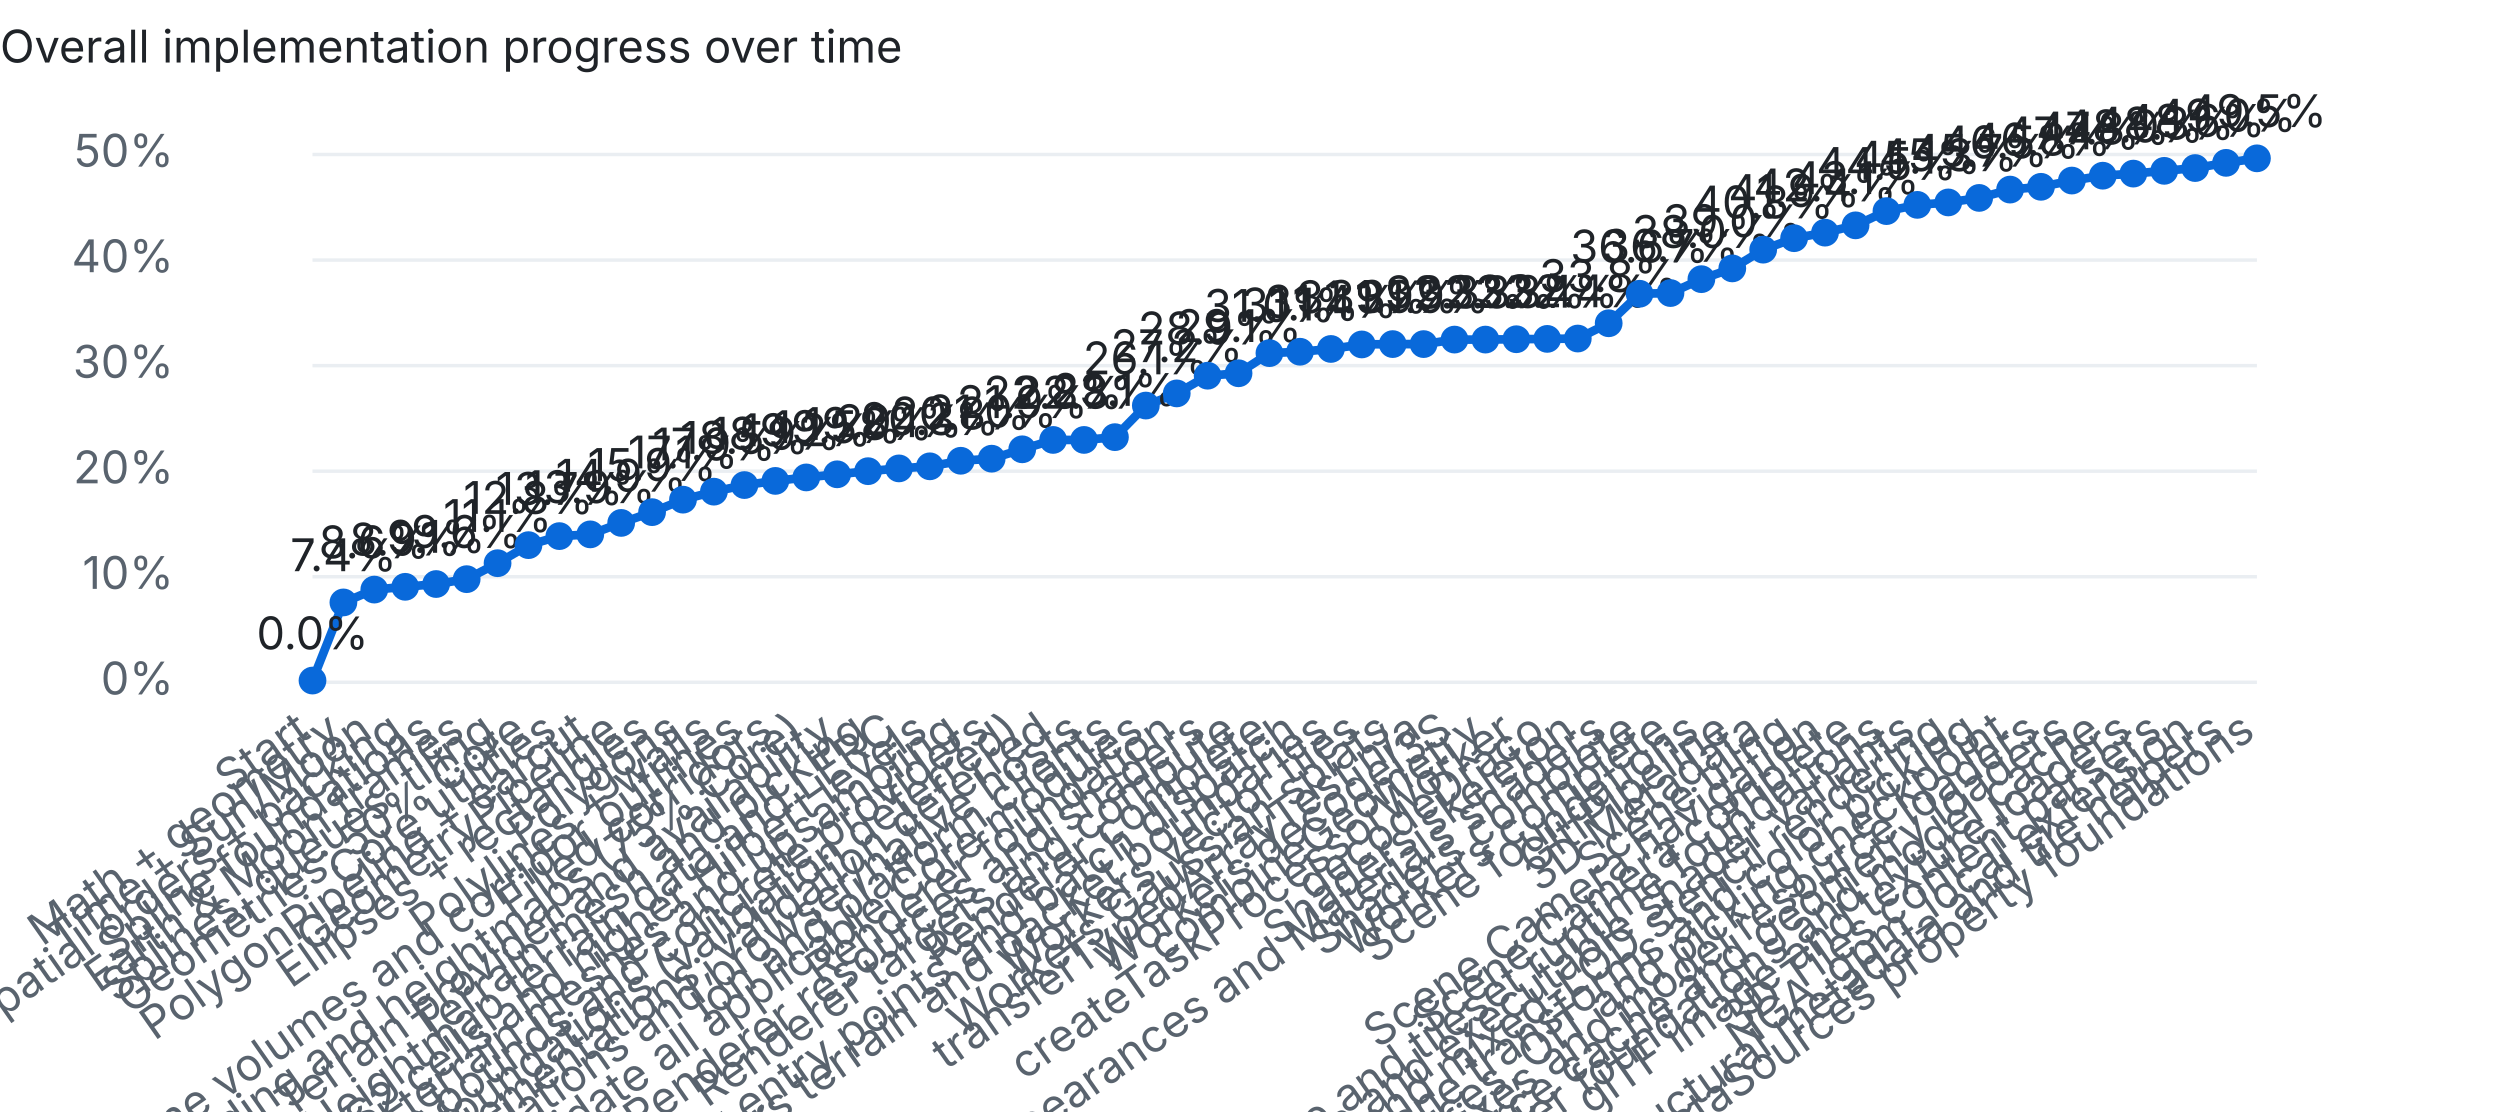
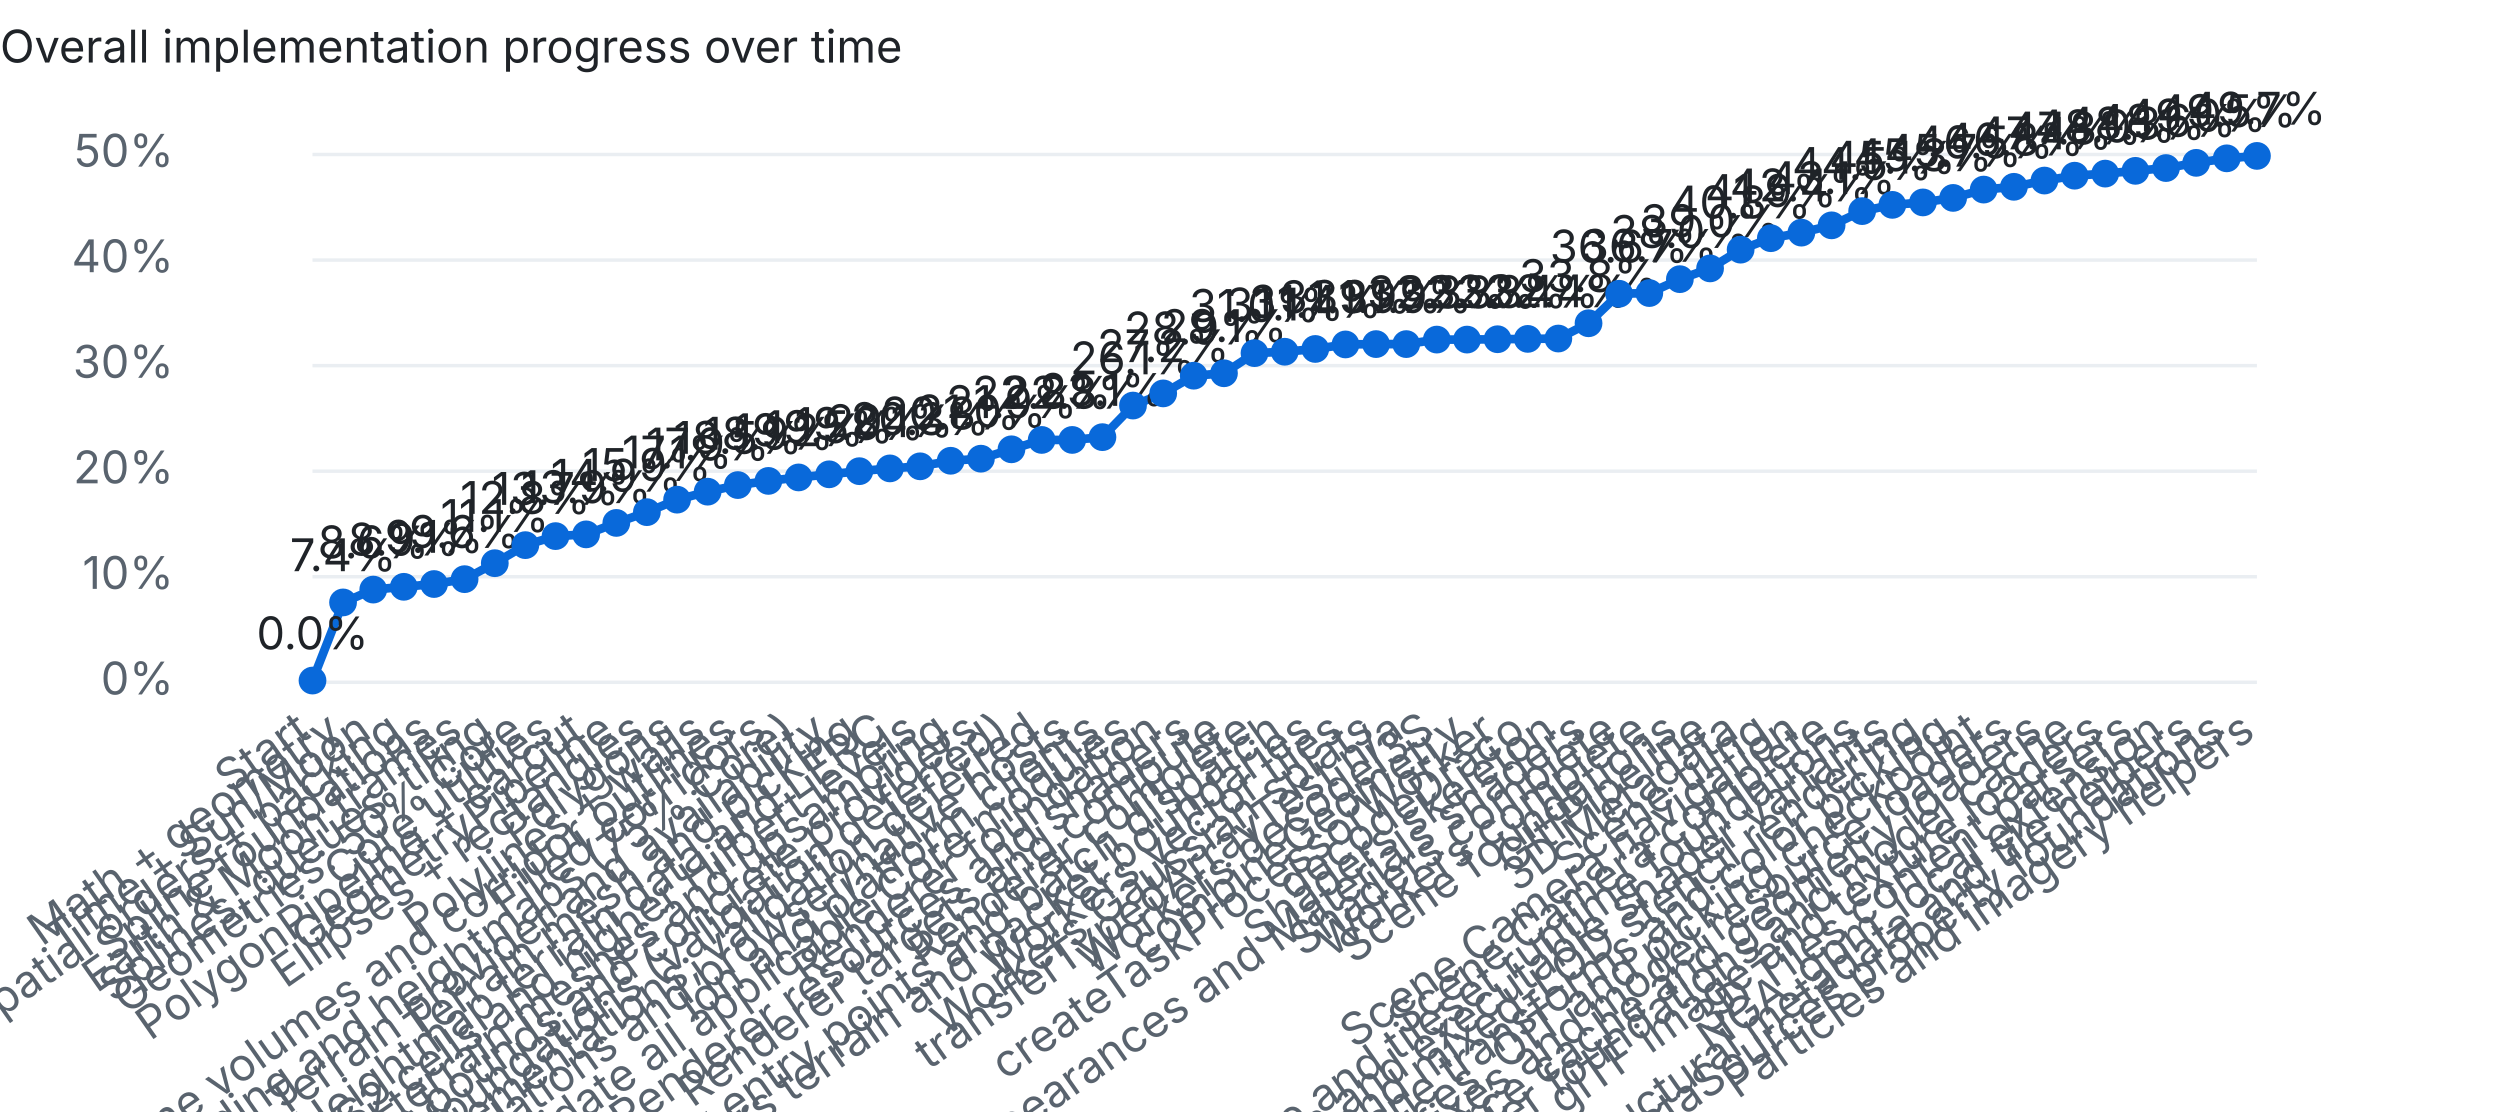
<svg xmlns="http://www.w3.org/2000/svg" width="720" height="320" viewBox="0 0 720 320">
  <style>text{font:13px system-ui,-apple-system,Segoe UI,sans-serif;fill:#1f2328}.dim{fill:#59636e}.bg{fill:#eaeef2}.done{fill:#1a7f37}.part{fill:#d4a72c}.unchecked{fill:#0969da}@media (prefers-color-scheme:dark){text{fill:#e6edf3}.dim{fill:#9198a1}.bg{fill:#30363d}.done{fill:#3fb950}}</style>
  <text x="0" y="18" font-weight="600">Overall implementation progress over time</text>
  <rect class="bg" x="90" y="196.0" width="560" height="1" />
  <text class="dim" x="50" y="200.0" text-anchor="end">0%</text>
  <rect class="bg" x="90" y="165.6" width="560" height="1" />
  <text class="dim" x="50" y="169.6" text-anchor="end">10%</text>
  <rect class="bg" x="90" y="135.2" width="560" height="1" />
  <text class="dim" x="50" y="139.2" text-anchor="end">20%</text>
  <rect class="bg" x="90" y="104.8" width="560" height="1" />
  <text class="dim" x="50" y="108.8" text-anchor="end">30%</text>
  <rect class="bg" x="90" y="74.4" width="560" height="1" />
  <text class="dim" x="50" y="78.4" text-anchor="end">40%</text>
  <rect class="bg" x="90" y="44.0" width="560" height="1" />
  <text class="dim" x="50" y="48.0" text-anchor="end">50%</text>
-   <polyline points="90.0,196.0 98.9,173.5 107.8,169.8 116.7,169.0 125.6,168.2 134.4,166.8 143.3,162.2 152.2,157.0 161.1,154.4 170.0,153.9 178.9,150.6 187.8,147.5 196.7,143.9 205.6,141.6 214.4,139.7 223.3,138.5 232.2,137.5 241.1,136.6 250.0,135.7 258.9,134.9 267.8,134.3 276.7,132.7 285.6,132.1 294.4,129.4 303.3,126.7 312.2,126.7 321.1,125.9 330.0,116.8 338.9,113.3 347.8,108.2 356.7,107.5 365.6,101.7 374.4,101.3 383.3,100.5 392.2,99.2 401.1,99.1 410.0,99.1 418.9,97.8 427.8,97.8 436.7,97.7 445.6,97.6 454.4,97.5 463.3,93.1 472.2,84.6 481.1,84.4 490.0,80.4 498.9,77.3 507.8,71.9 516.7,68.6 525.6,67.0 534.4,64.9 543.3,60.8 552.2,59.0 561.1,58.3 570.0,57.0 578.9,54.6 587.8,53.8 596.7,52.0 605.6,50.6 614.4,50.0 623.3,49.2 632.2,48.4 641.1,46.9 650.0,45.6" fill="none" stroke="#0969da" stroke-width="2.5" />
+   <polyline points="90.0,196.0 98.8,173.5 107.5,169.8 116.3,169.0 125.0,168.2 133.8,166.8 142.5,162.2 151.3,157.0 160.0,154.4 168.8,153.9 177.5,150.6 186.3,147.5 195.0,143.9 203.8,141.6 212.5,139.7 221.3,138.5 230.0,137.5 238.8,136.6 247.5,135.7 256.3,134.9 265.0,134.3 273.8,132.7 282.5,132.1 291.3,129.4 300.0,126.7 308.8,126.7 317.5,125.9 326.3,116.8 335.0,113.3 343.8,108.2 352.5,107.5 361.3,101.7 370.0,101.3 378.8,100.5 387.5,99.2 396.3,99.1 405.0,99.1 413.8,97.8 422.5,97.8 431.3,97.7 440.0,97.6 448.8,97.5 457.5,93.1 466.3,84.6 475.0,84.4 483.8,80.4 492.5,77.3 501.3,71.9 510.0,68.6 518.8,67.0 527.5,64.9 536.3,60.8 545.0,59.0 553.8,58.3 562.5,57.0 571.3,54.6 580.0,53.8 588.8,52.0 597.5,50.6 606.3,50.0 615.0,49.2 623.8,48.4 632.5,46.9 641.3,45.6 650.0,44.9" fill="none" stroke="#0969da" stroke-width="2.5" />
  <circle class="unchecked" cx="90.0" cy="196.0" r="4" />
  <text class="dim" x="90.0" y="212" text-anchor="end" transform="rotate(-35 90.0 212)">Start</text>
  <text x="90.0" y="187.0" text-anchor="middle">0.0%</text>
-   <circle class="unchecked" cx="98.9" cy="173.5" r="4" />
-   <text class="dim" x="98.9" y="212" text-anchor="end" transform="rotate(-35 98.9 212)">Math + geometry</text>
-   <text x="98.9" y="164.5" text-anchor="middle">7.4%</text>
-   <circle class="unchecked" cx="107.8" cy="169.8" r="4" />
-   <text class="dim" x="107.8" y="212" text-anchor="end" transform="rotate(-35 107.8 212)">Time + Sun/Moon</text>
-   <text x="107.8" y="160.8" text-anchor="middle">8.6%</text>
-   <circle class="unchecked" cx="116.7" cy="169.0" r="4" />
-   <text class="dim" x="116.7" y="212" text-anchor="end" transform="rotate(-35 116.7 212)">Spatial orders + packing</text>
-   <text x="116.7" y="160.0" text-anchor="middle">8.9%</text>
-   <circle class="unchecked" cx="125.6" cy="168.2" r="4" />
-   <text class="dim" x="125.6" y="212" text-anchor="end" transform="rotate(-35 125.6 212)">Spline foundations</text>
-   <text x="125.6" y="159.2" text-anchor="middle">9.1%</text>
-   <circle class="unchecked" cx="134.4" cy="166.8" r="4" />
-   <text class="dim" x="134.4" y="212" text-anchor="end" transform="rotate(-35 134.4 212)">Earth &amp; Moon frames</text>
-   <text x="134.4" y="157.8" text-anchor="middle">9.6%</text>
-   <circle class="unchecked" cx="143.3" cy="162.2" r="4" />
-   <text class="dim" x="143.3" y="212" text-anchor="end" transform="rotate(-35 143.3 212)">Splines, queues, tiling</text>
-   <text x="143.3" y="153.2" text-anchor="middle">11.1%</text>
-   <circle class="unchecked" cx="152.2" cy="157.0" r="4" />
-   <text class="dim" x="152.2" y="212" text-anchor="end" transform="rotate(-35 152.2 212)">Geometries: 50% Core</text>
-   <text x="152.2" y="148.0" text-anchor="middle">12.8%</text>
-   <circle class="unchecked" cx="161.1" cy="154.4" r="4" />
-   <text class="dim" x="161.1" y="212" text-anchor="end" transform="rotate(-35 161.1 212)">Core utilities</text>
-   <text x="161.1" y="145.4" text-anchor="middle">13.7%</text>
-   <circle class="unchecked" cx="170.0" cy="153.9" r="4" />
-   <text class="dim" x="170.0" y="212" text-anchor="end" transform="rotate(-35 170.0 212)">PolygonPipeline + earcut</text>
-   <text x="170.0" y="144.9" text-anchor="middle">13.9%</text>
-   <circle class="unchecked" cx="178.9" cy="150.6" r="4" />
-   <text class="dim" x="178.9" y="212" text-anchor="end" transform="rotate(-35 178.9 212)">GeometryPipeline</text>
-   <text x="178.9" y="141.6" text-anchor="middle">14.9%</text>
-   <circle class="unchecked" cx="187.8" cy="147.5" r="4" />
-   <text class="dim" x="187.8" y="212" text-anchor="end" transform="rotate(-35 187.8 212)">Ellipses + rectangles</text>
-   <text x="187.8" y="138.5" text-anchor="middle">15.9%</text>
-   <circle class="unchecked" cx="196.7" cy="143.9" r="4" />
-   <text class="dim" x="196.7" y="212" text-anchor="end" transform="rotate(-35 196.7 212)">Polygons</text>
-   <text x="196.7" y="134.9" text-anchor="middle">17.1%</text>
-   <circle class="unchecked" cx="205.6" cy="141.6" r="4" />
-   <text class="dim" x="205.6" y="212" text-anchor="end" transform="rotate(-35 205.6 212)">Polylines + walls</text>
-   <text x="205.6" y="132.6" text-anchor="middle">17.9%</text>
-   <circle class="unchecked" cx="214.4" cy="139.7" r="4" />
-   <text class="dim" x="214.4" y="212" text-anchor="end" transform="rotate(-35 214.4 212)">Polyline volumes and corridor outlines</text>
-   <text x="214.4" y="130.7" text-anchor="middle">18.5%</text>
-   <circle class="unchecked" cx="223.3" cy="138.5" r="4" />
-   <text class="dim" x="223.3" y="212" text-anchor="end" transform="rotate(-35 223.3 212)">Filled corridors</text>
-   <text x="223.3" y="129.5" text-anchor="middle">18.9%</text>
-   <circle class="unchecked" cx="232.2" cy="137.5" r="4" />
-   <text class="dim" x="232.2" y="212" text-anchor="end" transform="rotate(-35 232.2 212)">Terrain encoding and heightmaps (75% Core)</text>
-   <text x="232.2" y="128.5" text-anchor="middle">19.2%</text>
-   <circle class="unchecked" cx="241.1" cy="136.6" r="4" />
-   <text class="dim" x="241.1" y="212" text-anchor="end" transform="rotate(-35 241.1 212)">Terrain provider and availability</text>
-   <text x="241.1" y="127.6" text-anchor="middle">19.5%</text>
-   <circle class="unchecked" cx="250.0" cy="135.7" r="4" />
-   <text class="dim" x="250.0" y="212" text-anchor="end" transform="rotate(-35 250.0 212)">Terrain mesh and picking</text>
-   <text x="250.0" y="126.7" text-anchor="middle">19.8%</text>
-   <circle class="unchecked" cx="258.9" cy="134.9" r="4" />
-   <text class="dim" x="258.9" y="212" text-anchor="end" transform="rotate(-35 258.9 212)">Heightmap terrain data and LERC</text>
-   <text x="258.9" y="125.9" text-anchor="middle">20.1%</text>
-   <circle class="unchecked" cx="267.8" cy="134.3" r="4" />
-   <text class="dim" x="267.8" y="212" text-anchor="end" transform="rotate(-35 267.8 212)">S2 cells and higher Hilbert levels</text>
-   <text x="267.8" y="125.3" text-anchor="middle">20.3%</text>
-   <circle class="unchecked" cx="276.7" cy="132.7" r="4" />
-   <text class="dim" x="276.7" y="212" text-anchor="end" transform="rotate(-35 276.7 212)">Quantized terrain meshes and upsampling</text>
-   <text x="276.7" y="123.7" text-anchor="middle">20.8%</text>
-   <circle class="unchecked" cx="285.6" cy="132.1" r="4" />
-   <text class="dim" x="285.6" y="212" text-anchor="end" transform="rotate(-35 285.6 212)">Terrain bounds and concrete providers</text>
-   <text x="285.6" y="123.1" text-anchor="middle">21.0%</text>
-   <circle class="unchecked" cx="294.4" cy="129.4" r="4" />
-   <text class="dim" x="294.4" y="212" text-anchor="end" transform="rotate(-35 294.4 212)">Core resource foundations (validation deferred)</text>
-   <text x="294.4" y="120.4" text-anchor="middle">21.9%</text>
-   <circle class="unchecked" cx="303.3" cy="126.7" r="4" />
-   <text class="dim" x="303.3" y="212" text-anchor="end" transform="rotate(-35 303.3 212)">Complete partial Core implementations; validation deferred</text>
-   <text x="303.3" y="117.7" text-anchor="middle">22.8%</text>
-   <circle class="unchecked" cx="312.2" cy="126.7" r="4" />
-   <text class="dim" x="312.2" y="212" text-anchor="end" transform="rotate(-35 312.2 212)">Validate Core foundations and browser/native hosts</text>
-   <text x="312.2" y="117.7" text-anchor="middle">22.8%</text>
-   <circle class="unchecked" cx="321.1" cy="125.9" r="4" />
-   <text class="dim" x="321.1" y="212" text-anchor="end" transform="rotate(-35 321.1 212)">Ion and platform clients</text>
-   <text x="321.1" y="116.9" text-anchor="middle">23.1%</text>
-   <circle class="unchecked" cx="330.0" cy="116.8" r="4" />
-   <text class="dim" x="330.0" y="212" text-anchor="end" transform="rotate(-35 330.0 212)">Complete and validate all applicable Core modules</text>
-   <text x="330.0" y="107.8" text-anchor="middle">26.1%</text>
-   <circle class="unchecked" cx="338.9" cy="113.3" r="4" />
-   <text class="dim" x="338.9" y="212" text-anchor="end" transform="rotate(-35 338.9 212)">Renderer foundation</text>
-   <text x="338.9" y="104.3" text-anchor="middle">27.2%</text>
-   <circle class="unchecked" cx="347.8" cy="108.2" r="4" />
-   <text class="dim" x="347.8" y="212" text-anchor="end" transform="rotate(-35 347.8 212)">Renderer resources and shaders</text>
-   <text x="347.8" y="99.2" text-anchor="middle">28.9%</text>
-   <circle class="unchecked" cx="356.7" cy="107.5" r="4" />
-   <text class="dim" x="356.7" y="212" text-anchor="end" transform="rotate(-35 356.7 212)">Renderer targets and compute</text>
-   <text x="356.7" y="98.5" text-anchor="middle">29.1%</text>
-   <circle class="unchecked" cx="365.6" cy="101.7" r="4" />
-   <text class="dim" x="365.6" y="212" text-anchor="end" transform="rotate(-35 365.6 212)">Renderer complete</text>
-   <text x="365.6" y="92.7" text-anchor="middle">31.0%</text>
-   <circle class="unchecked" cx="374.4" cy="101.3" r="4" />
-   <text class="dim" x="374.4" y="212" text-anchor="end" transform="rotate(-35 374.4 212)">Workers geometry entry points and batch dispatch</text>
-   <text x="374.4" y="92.3" text-anchor="middle">31.1%</text>
-   <circle class="unchecked" cx="383.3" cy="100.5" r="4" />
-   <text class="dim" x="383.3" y="212" text-anchor="end" transform="rotate(-35 383.3 212)">Workers terrain and packet boundaries</text>
-   <text x="383.3" y="91.5" text-anchor="middle">31.4%</text>
-   <circle class="unchecked" cx="392.2" cy="99.2" r="4" />
-   <text class="dim" x="392.2" y="212" text-anchor="end" transform="rotate(-35 392.2 212)">Workers vector tiles</text>
-   <text x="392.2" y="90.2" text-anchor="middle">31.9%</text>
-   <circle class="unchecked" cx="401.1" cy="99.1" r="4" />
-   <text class="dim" x="401.1" y="212" text-anchor="end" transform="rotate(-35 401.1 212)">Workers Gaussian splats</text>
-   <text x="401.1" y="90.1" text-anchor="middle">31.9%</text>
-   <circle class="unchecked" cx="410.0" cy="99.1" r="4" />
-   <text class="dim" x="410.0" y="212" text-anchor="end" transform="rotate(-35 410.0 212)">transferTypedArrayTest n/a</text>
-   <text x="410.0" y="90.1" text-anchor="middle">31.9%</text>
-   <circle class="unchecked" cx="418.9" cy="97.8" r="4" />
-   <text class="dim" x="418.9" y="212" text-anchor="end" transform="rotate(-35 418.9 212)">Workers decodeI3S</text>
-   <text x="418.9" y="88.8" text-anchor="middle">32.3%</text>
-   <circle class="unchecked" cx="427.8" cy="97.8" r="4" />
-   <text class="dim" x="427.8" y="212" text-anchor="end" transform="rotate(-35 427.8 212)">combineGeometry</text>
-   <text x="427.8" y="88.8" text-anchor="middle">32.3%</text>
-   <circle class="unchecked" cx="436.7" cy="97.7" r="4" />
-   <text class="dim" x="436.7" y="212" text-anchor="end" transform="rotate(-35 436.7 212)">createTaskProcessorWorker</text>
-   <text x="436.7" y="88.7" text-anchor="middle">32.3%</text>
-   <circle class="unchecked" cx="445.6" cy="97.6" r="4" />
-   <text class="dim" x="445.6" y="212" text-anchor="end" transform="rotate(-35 445.6 212)">decodeDraco</text>
-   <text x="445.6" y="88.6" text-anchor="middle">32.4%</text>
-   <circle class="unchecked" cx="454.4" cy="97.5" r="4" />
-   <text class="dim" x="454.4" y="212" text-anchor="end" transform="rotate(-35 454.4 212)">Shaders skeleton</text>
-   <text x="454.4" y="88.5" text-anchor="middle">32.4%</text>
-   <circle class="unchecked" cx="463.3" cy="93.1" r="4" />
-   <text class="dim" x="463.3" y="212" text-anchor="end" transform="rotate(-35 463.3 212)">Builtin, Appearances and Materials shaders</text>
-   <text x="463.3" y="84.1" text-anchor="middle">33.8%</text>
-   <circle class="unchecked" cx="472.2" cy="84.6" r="4" />
-   <text class="dim" x="472.2" y="212" text-anchor="end" transform="rotate(-35 472.2 212)">Shaders complete</text>
-   <text x="472.2" y="75.6" text-anchor="middle">36.6%</text>
-   <circle class="unchecked" cx="481.1" cy="84.4" r="4" />
-   <text class="dim" x="481.1" y="212" text-anchor="end" transform="rotate(-35 481.1 212)">Workers complete</text>
-   <text x="481.1" y="75.4" text-anchor="middle">36.7%</text>
-   <circle class="unchecked" cx="490.0" cy="80.4" r="4" />
-   <text class="dim" x="490.0" y="212" text-anchor="end" transform="rotate(-35 490.0 212)">Scene foundations</text>
-   <text x="490.0" y="71.4" text-anchor="middle">38.0%</text>
-   <circle class="unchecked" cx="498.9" cy="77.3" r="4" />
-   <text class="dim" x="498.9" y="212" text-anchor="end" transform="rotate(-35 498.9 212)">GltfPipeline</text>
-   <text x="498.9" y="68.3" text-anchor="middle">39.0%</text>
-   <circle class="unchecked" cx="507.8" cy="71.9" r="4" />
-   <text class="dim" x="507.8" y="212" text-anchor="end" transform="rotate(-35 507.8 212)">3D Metadata</text>
-   <text x="507.8" y="62.9" text-anchor="middle">40.8%</text>
-   <circle class="unchecked" cx="516.7" cy="68.6" r="4" />
-   <text class="dim" x="516.7" y="212" text-anchor="end" transform="rotate(-35 516.7 212)">Scene tiling</text>
-   <text x="516.7" y="59.6" text-anchor="middle">41.9%</text>
-   <circle class="unchecked" cx="525.6" cy="67.0" r="4" />
-   <text class="dim" x="525.6" y="212" text-anchor="end" transform="rotate(-35 525.6 212)">Scene Camera navigation</text>
-   <text x="525.6" y="58.0" text-anchor="middle">42.4%</text>
-   <circle class="unchecked" cx="534.4" cy="64.9" r="4" />
-   <text class="dim" x="534.4" y="212" text-anchor="end" transform="rotate(-35 534.4 212)">Scene Camera complete</text>
-   <text x="534.4" y="55.9" text-anchor="middle">43.1%</text>
-   <circle class="unchecked" cx="543.3" cy="60.8" r="4" />
-   <text class="dim" x="543.3" y="212" text-anchor="end" transform="rotate(-35 543.3 212)">Scene and tileset runtime foundations</text>
-   <text x="543.3" y="51.8" text-anchor="middle">44.5%</text>
-   <circle class="unchecked" cx="552.2" cy="59.0" r="4" />
-   <text class="dim" x="552.2" y="212" text-anchor="end" transform="rotate(-35 552.2 212)">Scene traversal, content expansion and executable shader variants</text>
-   <text x="552.2" y="50.0" text-anchor="middle">45.1%</text>
-   <circle class="unchecked" cx="561.1" cy="58.3" r="4" />
-   <text class="dim" x="561.1" y="212" text-anchor="end" transform="rotate(-35 561.1 212)">Plane clipping and mixed-LOD stencil rendering</text>
-   <text x="561.1" y="49.3" text-anchor="middle">45.3%</text>
-   <circle class="unchecked" cx="570.0" cy="57.0" r="4" />
-   <text class="dim" x="570.0" y="212" text-anchor="end" transform="rotate(-35 570.0 212)">Scene transforms and color picking</text>
-   <text x="570.0" y="48.0" text-anchor="middle">45.7%</text>
-   <circle class="unchecked" cx="578.9" cy="54.6" r="4" />
-   <text class="dim" x="578.9" y="212" text-anchor="end" transform="rotate(-35 578.9 212)">Scene depth resources, OIT and picking checkpoint</text>
-   <text x="578.9" y="45.6" text-anchor="middle">46.5%</text>
-   <circle class="unchecked" cx="587.8" cy="53.8" r="4" />
-   <text class="dim" x="587.8" y="212" text-anchor="end" transform="rotate(-35 587.8 212)">Scene depth ordering fixes and model resource loaders</text>
-   <text x="587.8" y="44.8" text-anchor="middle">46.8%</text>
-   <circle class="unchecked" cx="596.7" cy="52.0" r="4" />
-   <text class="dim" x="596.7" y="212" text-anchor="end" transform="rotate(-35 596.7 212)">Model resource cache and geometry loaders</text>
-   <text x="596.7" y="43.0" text-anchor="middle">47.4%</text>
-   <circle class="unchecked" cx="605.6" cy="50.6" r="4" />
-   <text class="dim" x="605.6" y="212" text-anchor="end" transform="rotate(-35 605.6 212)">Integrate glTF loader foundations and model cache</text>
-   <text x="605.6" y="41.6" text-anchor="middle">47.8%</text>
-   <circle class="unchecked" cx="614.4" cy="50.0" r="4" />
-   <text class="dim" x="614.4" y="212" text-anchor="end" transform="rotate(-35 614.4 212)">glTF image and texture loaders</text>
-   <text x="614.4" y="41.0" text-anchor="middle">48.0%</text>
-   <circle class="unchecked" cx="623.3" cy="49.2" r="4" />
-   <text class="dim" x="623.3" y="212" text-anchor="end" transform="rotate(-35 623.3 212)">3D Tiles content parsers</text>
-   <text x="623.3" y="40.2" text-anchor="middle">48.3%</text>
-   <circle class="unchecked" cx="632.2" cy="48.4" r="4" />
-   <text class="dim" x="632.2" y="212" text-anchor="end" transform="rotate(-35 632.2 212)">NGA_gpm_local extension</text>
-   <text x="632.2" y="39.4" text-anchor="middle">48.6%</text>
-   <circle class="unchecked" cx="641.1" cy="46.9" r="4" />
-   <text class="dim" x="641.1" y="212" text-anchor="end" transform="rotate(-35 641.1 212)">Structural metadata and tile helpers</text>
-   <text x="641.1" y="37.9" text-anchor="middle">49.0%</text>
-   <circle class="unchecked" cx="650.0" cy="45.6" r="4" />
-   <text class="dim" x="650.0" y="212" text-anchor="end" transform="rotate(-35 650.0 212)">DataSources property foundations</text>
-   <text x="650.0" y="36.6" text-anchor="middle">49.5%</text>
+   <circle class="unchecked" cx="98.8" cy="173.5" r="4" />
+   <text class="dim" x="98.8" y="212" text-anchor="end" transform="rotate(-35 98.8 212)">Math + geometry</text>
+   <text x="98.8" y="164.5" text-anchor="middle">7.4%</text>
+   <circle class="unchecked" cx="107.5" cy="169.8" r="4" />
+   <text class="dim" x="107.5" y="212" text-anchor="end" transform="rotate(-35 107.5 212)">Time + Sun/Moon</text>
+   <text x="107.5" y="160.8" text-anchor="middle">8.6%</text>
+   <circle class="unchecked" cx="116.3" cy="169.0" r="4" />
+   <text class="dim" x="116.3" y="212" text-anchor="end" transform="rotate(-35 116.3 212)">Spatial orders + packing</text>
+   <text x="116.3" y="160.0" text-anchor="middle">8.9%</text>
+   <circle class="unchecked" cx="125.0" cy="168.2" r="4" />
+   <text class="dim" x="125.0" y="212" text-anchor="end" transform="rotate(-35 125.0 212)">Spline foundations</text>
+   <text x="125.0" y="159.2" text-anchor="middle">9.1%</text>
+   <circle class="unchecked" cx="133.8" cy="166.8" r="4" />
+   <text class="dim" x="133.8" y="212" text-anchor="end" transform="rotate(-35 133.8 212)">Earth &amp; Moon frames</text>
+   <text x="133.8" y="157.8" text-anchor="middle">9.6%</text>
+   <circle class="unchecked" cx="142.5" cy="162.2" r="4" />
+   <text class="dim" x="142.5" y="212" text-anchor="end" transform="rotate(-35 142.5 212)">Splines, queues, tiling</text>
+   <text x="142.5" y="153.2" text-anchor="middle">11.1%</text>
+   <circle class="unchecked" cx="151.3" cy="157.0" r="4" />
+   <text class="dim" x="151.3" y="212" text-anchor="end" transform="rotate(-35 151.3 212)">Geometries: 50% Core</text>
+   <text x="151.3" y="148.0" text-anchor="middle">12.8%</text>
+   <circle class="unchecked" cx="160.0" cy="154.4" r="4" />
+   <text class="dim" x="160.0" y="212" text-anchor="end" transform="rotate(-35 160.0 212)">Core utilities</text>
+   <text x="160.0" y="145.4" text-anchor="middle">13.7%</text>
+   <circle class="unchecked" cx="168.8" cy="153.9" r="4" />
+   <text class="dim" x="168.8" y="212" text-anchor="end" transform="rotate(-35 168.8 212)">PolygonPipeline + earcut</text>
+   <text x="168.8" y="144.9" text-anchor="middle">13.9%</text>
+   <circle class="unchecked" cx="177.5" cy="150.6" r="4" />
+   <text class="dim" x="177.5" y="212" text-anchor="end" transform="rotate(-35 177.5 212)">GeometryPipeline</text>
+   <text x="177.5" y="141.6" text-anchor="middle">14.9%</text>
+   <circle class="unchecked" cx="186.3" cy="147.5" r="4" />
+   <text class="dim" x="186.3" y="212" text-anchor="end" transform="rotate(-35 186.3 212)">Ellipses + rectangles</text>
+   <text x="186.3" y="138.5" text-anchor="middle">15.9%</text>
+   <circle class="unchecked" cx="195.0" cy="143.9" r="4" />
+   <text class="dim" x="195.0" y="212" text-anchor="end" transform="rotate(-35 195.0 212)">Polygons</text>
+   <text x="195.0" y="134.9" text-anchor="middle">17.1%</text>
+   <circle class="unchecked" cx="203.8" cy="141.6" r="4" />
+   <text class="dim" x="203.8" y="212" text-anchor="end" transform="rotate(-35 203.8 212)">Polylines + walls</text>
+   <text x="203.8" y="132.6" text-anchor="middle">17.9%</text>
+   <circle class="unchecked" cx="212.5" cy="139.7" r="4" />
+   <text class="dim" x="212.5" y="212" text-anchor="end" transform="rotate(-35 212.5 212)">Polyline volumes and corridor outlines</text>
+   <text x="212.5" y="130.7" text-anchor="middle">18.5%</text>
+   <circle class="unchecked" cx="221.3" cy="138.5" r="4" />
+   <text class="dim" x="221.3" y="212" text-anchor="end" transform="rotate(-35 221.3 212)">Filled corridors</text>
+   <text x="221.3" y="129.5" text-anchor="middle">18.9%</text>
+   <circle class="unchecked" cx="230.0" cy="137.5" r="4" />
+   <text class="dim" x="230.0" y="212" text-anchor="end" transform="rotate(-35 230.0 212)">Terrain encoding and heightmaps (75% Core)</text>
+   <text x="230.0" y="128.5" text-anchor="middle">19.2%</text>
+   <circle class="unchecked" cx="238.8" cy="136.6" r="4" />
+   <text class="dim" x="238.8" y="212" text-anchor="end" transform="rotate(-35 238.8 212)">Terrain provider and availability</text>
+   <text x="238.8" y="127.6" text-anchor="middle">19.5%</text>
+   <circle class="unchecked" cx="247.5" cy="135.7" r="4" />
+   <text class="dim" x="247.5" y="212" text-anchor="end" transform="rotate(-35 247.5 212)">Terrain mesh and picking</text>
+   <text x="247.5" y="126.7" text-anchor="middle">19.8%</text>
+   <circle class="unchecked" cx="256.3" cy="134.9" r="4" />
+   <text class="dim" x="256.3" y="212" text-anchor="end" transform="rotate(-35 256.3 212)">Heightmap terrain data and LERC</text>
+   <text x="256.3" y="125.9" text-anchor="middle">20.1%</text>
+   <circle class="unchecked" cx="265.0" cy="134.3" r="4" />
+   <text class="dim" x="265.0" y="212" text-anchor="end" transform="rotate(-35 265.0 212)">S2 cells and higher Hilbert levels</text>
+   <text x="265.0" y="125.3" text-anchor="middle">20.3%</text>
+   <circle class="unchecked" cx="273.8" cy="132.7" r="4" />
+   <text class="dim" x="273.8" y="212" text-anchor="end" transform="rotate(-35 273.8 212)">Quantized terrain meshes and upsampling</text>
+   <text x="273.8" y="123.7" text-anchor="middle">20.8%</text>
+   <circle class="unchecked" cx="282.5" cy="132.1" r="4" />
+   <text class="dim" x="282.5" y="212" text-anchor="end" transform="rotate(-35 282.5 212)">Terrain bounds and concrete providers</text>
+   <text x="282.5" y="123.1" text-anchor="middle">21.0%</text>
+   <circle class="unchecked" cx="291.3" cy="129.4" r="4" />
+   <text class="dim" x="291.3" y="212" text-anchor="end" transform="rotate(-35 291.3 212)">Core resource foundations (validation deferred)</text>
+   <text x="291.3" y="120.4" text-anchor="middle">21.9%</text>
+   <circle class="unchecked" cx="300.0" cy="126.7" r="4" />
+   <text class="dim" x="300.0" y="212" text-anchor="end" transform="rotate(-35 300.0 212)">Complete partial Core implementations; validation deferred</text>
+   <text x="300.0" y="117.7" text-anchor="middle">22.8%</text>
+   <circle class="unchecked" cx="308.8" cy="126.7" r="4" />
+   <text class="dim" x="308.8" y="212" text-anchor="end" transform="rotate(-35 308.8 212)">Validate Core foundations and browser/native hosts</text>
+   <text x="308.8" y="117.7" text-anchor="middle">22.8%</text>
+   <circle class="unchecked" cx="317.5" cy="125.9" r="4" />
+   <text class="dim" x="317.5" y="212" text-anchor="end" transform="rotate(-35 317.5 212)">Ion and platform clients</text>
+   <text x="317.5" y="116.9" text-anchor="middle">23.1%</text>
+   <circle class="unchecked" cx="326.3" cy="116.8" r="4" />
+   <text class="dim" x="326.3" y="212" text-anchor="end" transform="rotate(-35 326.3 212)">Complete and validate all applicable Core modules</text>
+   <text x="326.3" y="107.8" text-anchor="middle">26.1%</text>
+   <circle class="unchecked" cx="335.0" cy="113.3" r="4" />
+   <text class="dim" x="335.0" y="212" text-anchor="end" transform="rotate(-35 335.0 212)">Renderer foundation</text>
+   <text x="335.0" y="104.3" text-anchor="middle">27.2%</text>
+   <circle class="unchecked" cx="343.8" cy="108.2" r="4" />
+   <text class="dim" x="343.8" y="212" text-anchor="end" transform="rotate(-35 343.8 212)">Renderer resources and shaders</text>
+   <text x="343.8" y="99.2" text-anchor="middle">28.9%</text>
+   <circle class="unchecked" cx="352.5" cy="107.5" r="4" />
+   <text class="dim" x="352.5" y="212" text-anchor="end" transform="rotate(-35 352.5 212)">Renderer targets and compute</text>
+   <text x="352.5" y="98.5" text-anchor="middle">29.1%</text>
+   <circle class="unchecked" cx="361.3" cy="101.7" r="4" />
+   <text class="dim" x="361.3" y="212" text-anchor="end" transform="rotate(-35 361.3 212)">Renderer complete</text>
+   <text x="361.3" y="92.7" text-anchor="middle">31.0%</text>
+   <circle class="unchecked" cx="370.0" cy="101.3" r="4" />
+   <text class="dim" x="370.0" y="212" text-anchor="end" transform="rotate(-35 370.0 212)">Workers geometry entry points and batch dispatch</text>
+   <text x="370.0" y="92.3" text-anchor="middle">31.1%</text>
+   <circle class="unchecked" cx="378.8" cy="100.5" r="4" />
+   <text class="dim" x="378.8" y="212" text-anchor="end" transform="rotate(-35 378.8 212)">Workers terrain and packet boundaries</text>
+   <text x="378.8" y="91.5" text-anchor="middle">31.4%</text>
+   <circle class="unchecked" cx="387.5" cy="99.2" r="4" />
+   <text class="dim" x="387.5" y="212" text-anchor="end" transform="rotate(-35 387.5 212)">Workers vector tiles</text>
+   <text x="387.5" y="90.2" text-anchor="middle">31.9%</text>
+   <circle class="unchecked" cx="396.3" cy="99.1" r="4" />
+   <text class="dim" x="396.3" y="212" text-anchor="end" transform="rotate(-35 396.3 212)">Workers Gaussian splats</text>
+   <text x="396.3" y="90.1" text-anchor="middle">31.9%</text>
+   <circle class="unchecked" cx="405.0" cy="99.1" r="4" />
+   <text class="dim" x="405.0" y="212" text-anchor="end" transform="rotate(-35 405.0 212)">transferTypedArrayTest n/a</text>
+   <text x="405.0" y="90.1" text-anchor="middle">31.9%</text>
+   <circle class="unchecked" cx="413.8" cy="97.8" r="4" />
+   <text class="dim" x="413.8" y="212" text-anchor="end" transform="rotate(-35 413.8 212)">Workers decodeI3S</text>
+   <text x="413.8" y="88.8" text-anchor="middle">32.3%</text>
+   <circle class="unchecked" cx="422.5" cy="97.8" r="4" />
+   <text class="dim" x="422.5" y="212" text-anchor="end" transform="rotate(-35 422.5 212)">combineGeometry</text>
+   <text x="422.5" y="88.8" text-anchor="middle">32.3%</text>
+   <circle class="unchecked" cx="431.3" cy="97.7" r="4" />
+   <text class="dim" x="431.3" y="212" text-anchor="end" transform="rotate(-35 431.3 212)">createTaskProcessorWorker</text>
+   <text x="431.3" y="88.7" text-anchor="middle">32.3%</text>
+   <circle class="unchecked" cx="440.0" cy="97.6" r="4" />
+   <text class="dim" x="440.0" y="212" text-anchor="end" transform="rotate(-35 440.0 212)">decodeDraco</text>
+   <text x="440.0" y="88.6" text-anchor="middle">32.4%</text>
+   <circle class="unchecked" cx="448.8" cy="97.5" r="4" />
+   <text class="dim" x="448.8" y="212" text-anchor="end" transform="rotate(-35 448.8 212)">Shaders skeleton</text>
+   <text x="448.8" y="88.5" text-anchor="middle">32.4%</text>
+   <circle class="unchecked" cx="457.5" cy="93.1" r="4" />
+   <text class="dim" x="457.5" y="212" text-anchor="end" transform="rotate(-35 457.5 212)">Builtin, Appearances and Materials shaders</text>
+   <text x="457.5" y="84.1" text-anchor="middle">33.8%</text>
+   <circle class="unchecked" cx="466.3" cy="84.6" r="4" />
+   <text class="dim" x="466.3" y="212" text-anchor="end" transform="rotate(-35 466.3 212)">Shaders complete</text>
+   <text x="466.3" y="75.6" text-anchor="middle">36.6%</text>
+   <circle class="unchecked" cx="475.0" cy="84.4" r="4" />
+   <text class="dim" x="475.0" y="212" text-anchor="end" transform="rotate(-35 475.0 212)">Workers complete</text>
+   <text x="475.0" y="75.4" text-anchor="middle">36.7%</text>
+   <circle class="unchecked" cx="483.8" cy="80.4" r="4" />
+   <text class="dim" x="483.8" y="212" text-anchor="end" transform="rotate(-35 483.8 212)">Scene foundations</text>
+   <text x="483.8" y="71.4" text-anchor="middle">38.0%</text>
+   <circle class="unchecked" cx="492.5" cy="77.3" r="4" />
+   <text class="dim" x="492.5" y="212" text-anchor="end" transform="rotate(-35 492.5 212)">GltfPipeline</text>
+   <text x="492.5" y="68.3" text-anchor="middle">39.0%</text>
+   <circle class="unchecked" cx="501.3" cy="71.9" r="4" />
+   <text class="dim" x="501.3" y="212" text-anchor="end" transform="rotate(-35 501.3 212)">3D Metadata</text>
+   <text x="501.3" y="62.9" text-anchor="middle">40.8%</text>
+   <circle class="unchecked" cx="510.0" cy="68.6" r="4" />
+   <text class="dim" x="510.0" y="212" text-anchor="end" transform="rotate(-35 510.0 212)">Scene tiling</text>
+   <text x="510.0" y="59.6" text-anchor="middle">41.9%</text>
+   <circle class="unchecked" cx="518.8" cy="67.0" r="4" />
+   <text class="dim" x="518.8" y="212" text-anchor="end" transform="rotate(-35 518.8 212)">Scene Camera navigation</text>
+   <text x="518.8" y="58.0" text-anchor="middle">42.4%</text>
+   <circle class="unchecked" cx="527.5" cy="64.9" r="4" />
+   <text class="dim" x="527.5" y="212" text-anchor="end" transform="rotate(-35 527.5 212)">Scene Camera complete</text>
+   <text x="527.5" y="55.9" text-anchor="middle">43.1%</text>
+   <circle class="unchecked" cx="536.3" cy="60.8" r="4" />
+   <text class="dim" x="536.3" y="212" text-anchor="end" transform="rotate(-35 536.3 212)">Scene and tileset runtime foundations</text>
+   <text x="536.3" y="51.8" text-anchor="middle">44.5%</text>
+   <circle class="unchecked" cx="545.0" cy="59.0" r="4" />
+   <text class="dim" x="545.0" y="212" text-anchor="end" transform="rotate(-35 545.0 212)">Scene traversal, content expansion and executable shader variants</text>
+   <text x="545.0" y="50.0" text-anchor="middle">45.1%</text>
+   <circle class="unchecked" cx="553.8" cy="58.3" r="4" />
+   <text class="dim" x="553.8" y="212" text-anchor="end" transform="rotate(-35 553.8 212)">Plane clipping and mixed-LOD stencil rendering</text>
+   <text x="553.8" y="49.3" text-anchor="middle">45.3%</text>
+   <circle class="unchecked" cx="562.5" cy="57.0" r="4" />
+   <text class="dim" x="562.5" y="212" text-anchor="end" transform="rotate(-35 562.5 212)">Scene transforms and color picking</text>
+   <text x="562.5" y="48.0" text-anchor="middle">45.7%</text>
+   <circle class="unchecked" cx="571.3" cy="54.6" r="4" />
+   <text class="dim" x="571.3" y="212" text-anchor="end" transform="rotate(-35 571.3 212)">Scene depth resources, OIT and picking checkpoint</text>
+   <text x="571.3" y="45.6" text-anchor="middle">46.5%</text>
+   <circle class="unchecked" cx="580.0" cy="53.8" r="4" />
+   <text class="dim" x="580.0" y="212" text-anchor="end" transform="rotate(-35 580.0 212)">Scene depth ordering fixes and model resource loaders</text>
+   <text x="580.0" y="44.8" text-anchor="middle">46.8%</text>
+   <circle class="unchecked" cx="588.8" cy="52.0" r="4" />
+   <text class="dim" x="588.8" y="212" text-anchor="end" transform="rotate(-35 588.8 212)">Model resource cache and geometry loaders</text>
+   <text x="588.8" y="43.0" text-anchor="middle">47.4%</text>
+   <circle class="unchecked" cx="597.5" cy="50.6" r="4" />
+   <text class="dim" x="597.5" y="212" text-anchor="end" transform="rotate(-35 597.5 212)">Integrate glTF loader foundations and model cache</text>
+   <text x="597.5" y="41.6" text-anchor="middle">47.8%</text>
+   <circle class="unchecked" cx="606.3" cy="50.0" r="4" />
+   <text class="dim" x="606.3" y="212" text-anchor="end" transform="rotate(-35 606.3 212)">glTF image and texture loaders</text>
+   <text x="606.3" y="41.0" text-anchor="middle">48.0%</text>
+   <circle class="unchecked" cx="615.0" cy="49.2" r="4" />
+   <text class="dim" x="615.0" y="212" text-anchor="end" transform="rotate(-35 615.0 212)">3D Tiles content parsers</text>
+   <text x="615.0" y="40.2" text-anchor="middle">48.3%</text>
+   <circle class="unchecked" cx="623.8" cy="48.4" r="4" />
+   <text class="dim" x="623.8" y="212" text-anchor="end" transform="rotate(-35 623.8 212)">NGA_gpm_local extension</text>
+   <text x="623.8" y="39.4" text-anchor="middle">48.6%</text>
+   <circle class="unchecked" cx="632.5" cy="46.9" r="4" />
+   <text class="dim" x="632.5" y="212" text-anchor="end" transform="rotate(-35 632.5 212)">Structural metadata and tile helpers</text>
+   <text x="632.5" y="37.9" text-anchor="middle">49.0%</text>
+   <circle class="unchecked" cx="641.3" cy="45.6" r="4" />
+   <text class="dim" x="641.3" y="212" text-anchor="end" transform="rotate(-35 641.3 212)">DataSources property foundations</text>
+   <text x="641.3" y="36.6" text-anchor="middle">49.5%</text>
+   <circle class="unchecked" cx="650.0" cy="44.9" r="4" />
+   <text class="dim" x="650.0" y="212" text-anchor="end" transform="rotate(-35 650.0 212)">Particles and imagery helpers</text>
+   <text x="650.0" y="35.9" text-anchor="middle">49.7%</text>
</svg>
